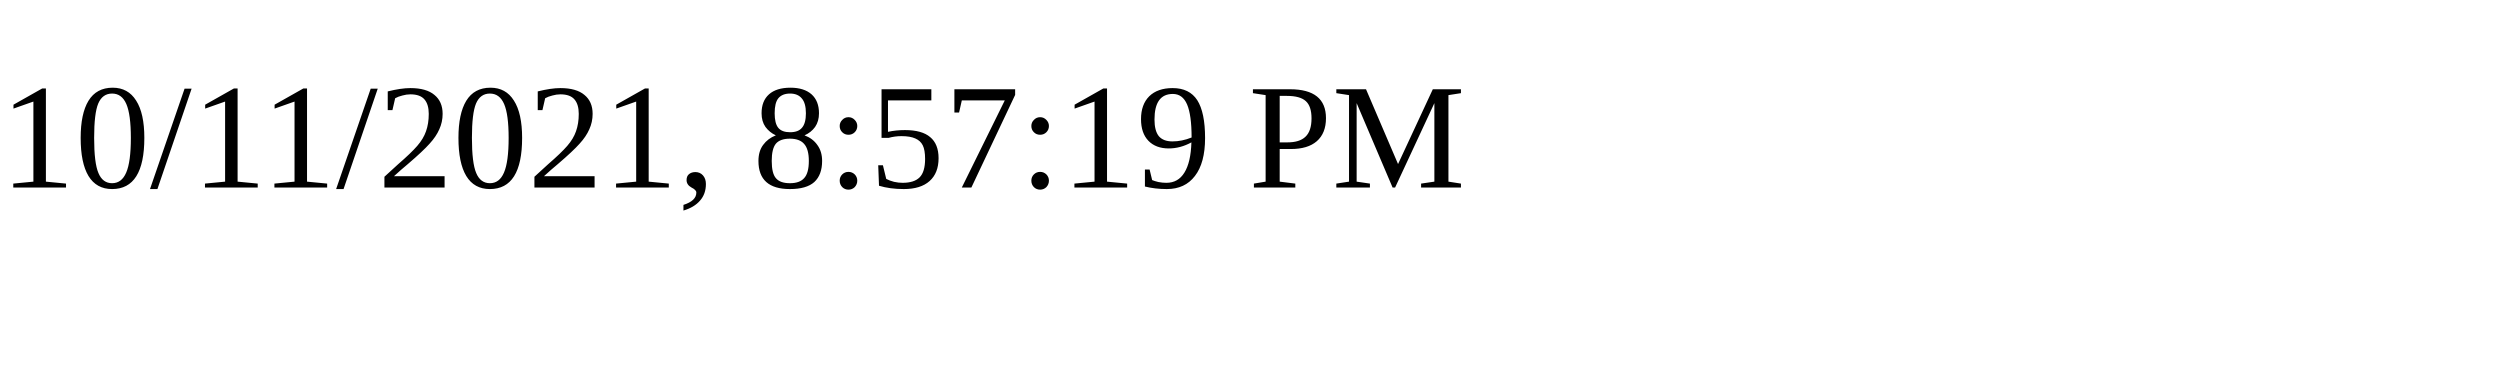
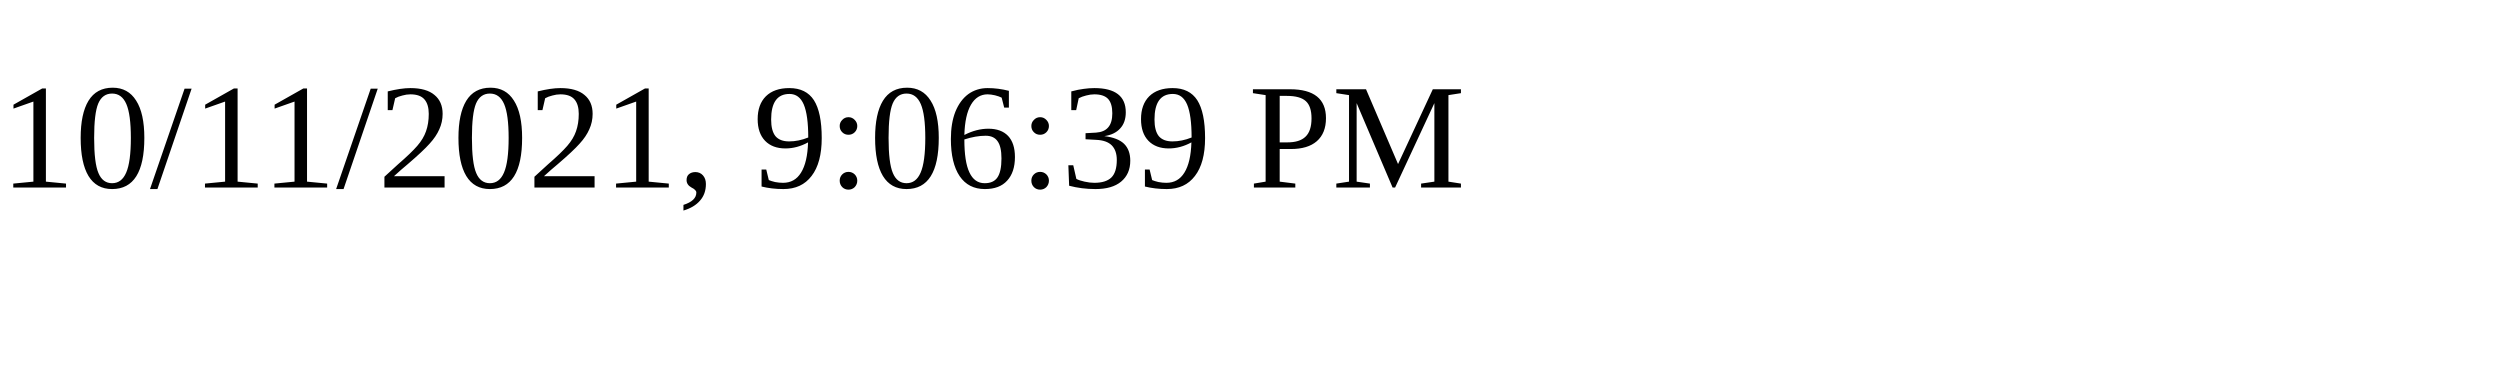
<svg xmlns="http://www.w3.org/2000/svg" height="30" width="200">
-   <text x="0" y="15">10/11/2021, 8:57:19 PM</text>
+   <text x="0" y="15">10/11/2021, 9:06:39 PM</text>
</svg>
